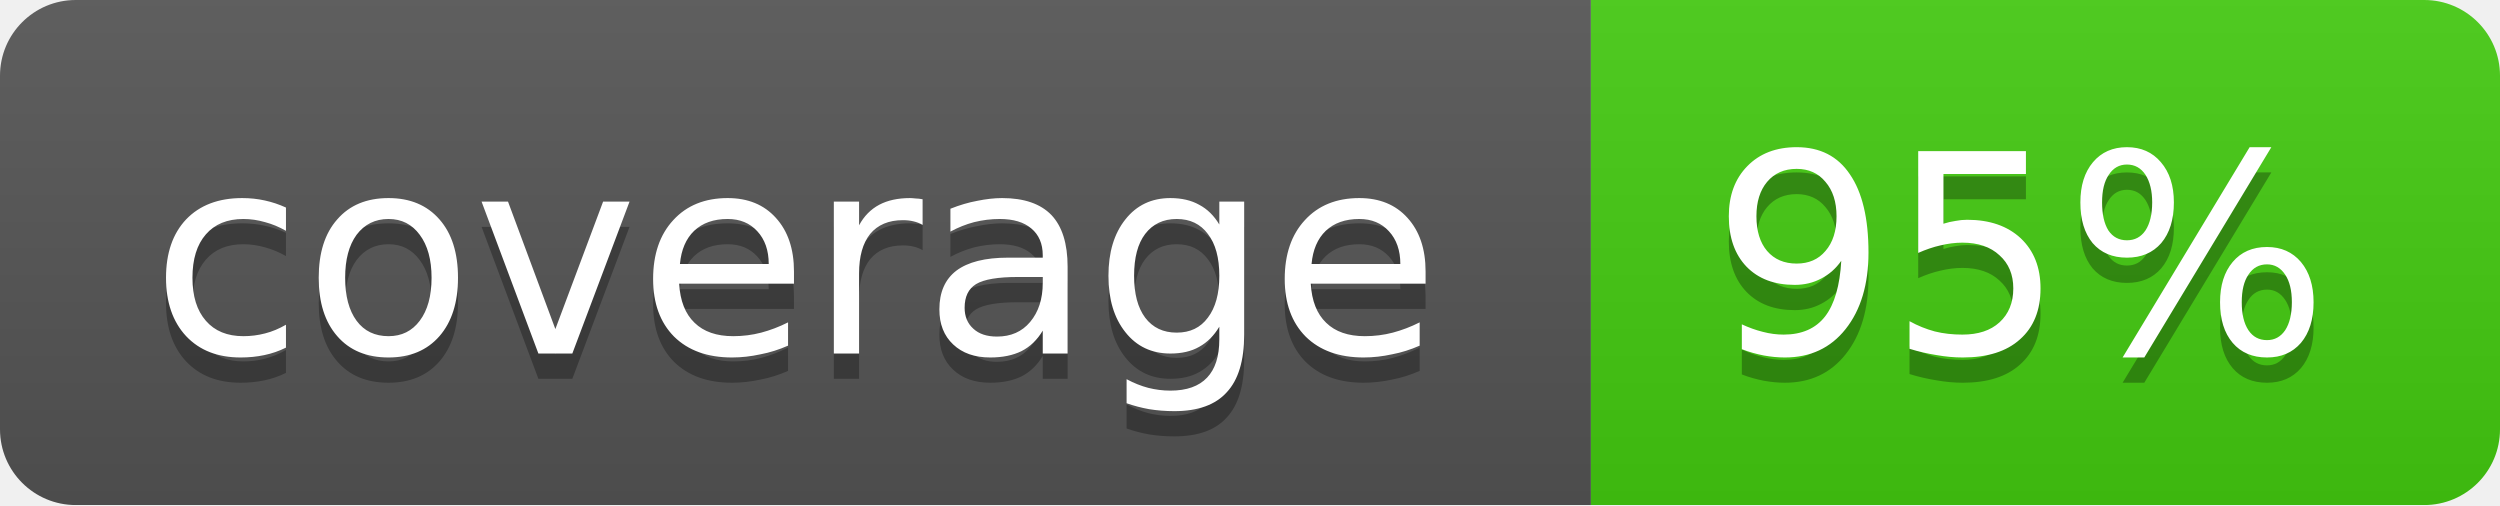
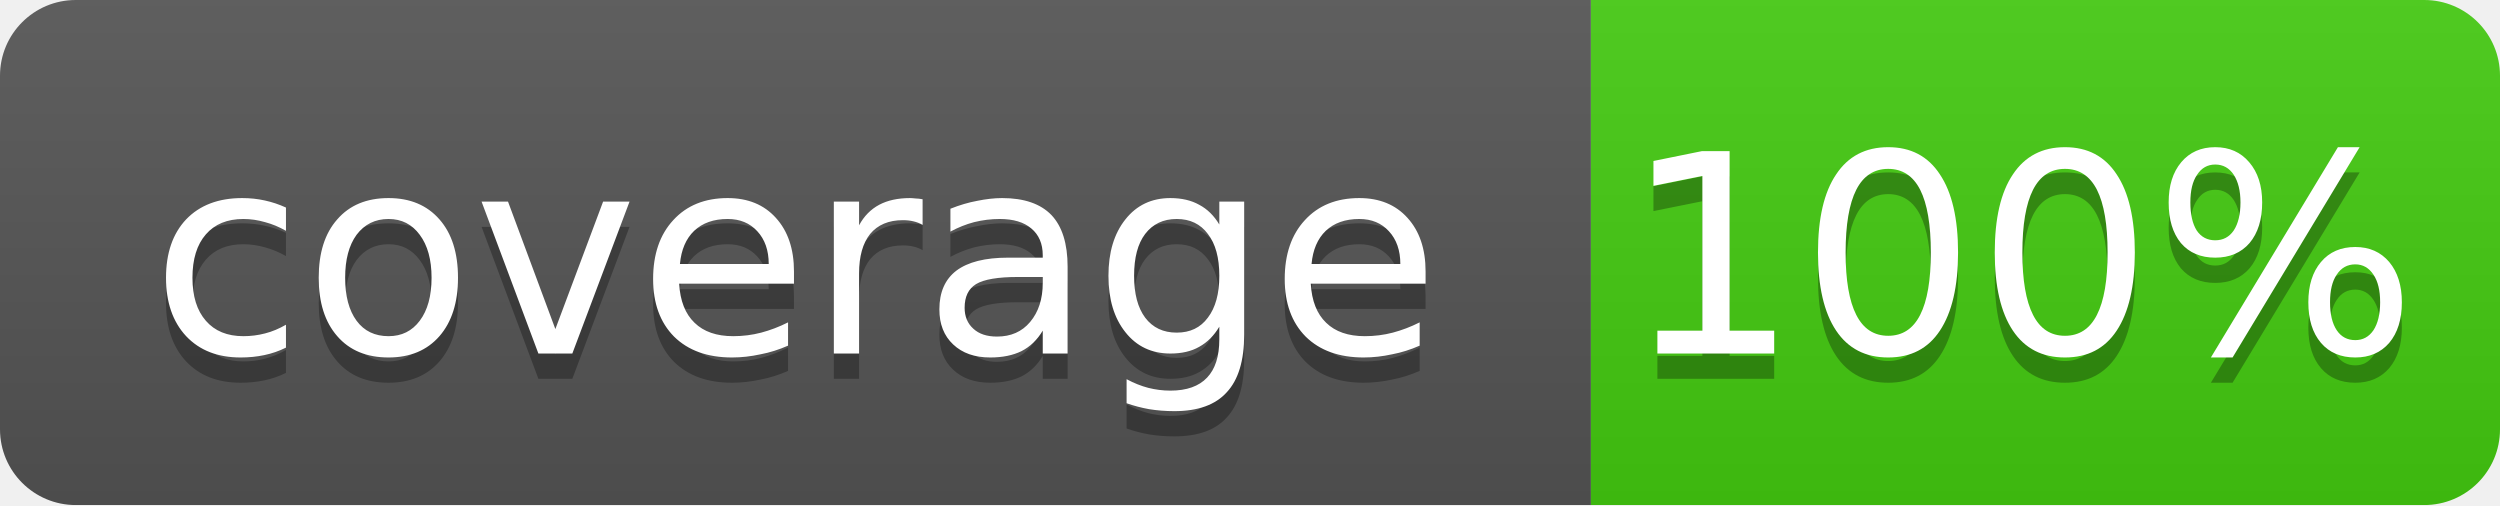
<svg xmlns="http://www.w3.org/2000/svg" width="99" height="20">
  <linearGradient id="b" x2="0" y2="100%">
    <stop offset="0" stop-color="#bbb" stop-opacity=".1" />
    <stop offset="1" stop-opacity=".1" />
  </linearGradient>
  <mask id="a">
    <rect width="99" height="20" rx="3" fill="#fff" />
  </mask>
  <g mask="url(#a)">
    <path fill="#555" d="M0 0h63v20H0z" />
    <path fill="#4c1" d="M63 0h36v20H63z" />
    <path fill="url(#b)" d="M0 0h99v20H0z" />
  </g>
  <g fill="#fff" text-anchor="middle" font-family="DejaVu Sans,Verdana,Geneva,sans-serif" font-size="11">
    <text x="31.5" y="15" fill="#010101" fill-opacity=".3">coverage</text>
    <text x="31.5" y="14">coverage</text>
-     <text x="80" y="15" fill="#010101" fill-opacity=".3">95%</text>
-     <text x="80" y="14">95%</text>
+     <text x="80" y="15" fill="#010101" fill-opacity=".3">100%</text>
+     <text x="80" y="14">100%</text>
  </g>
</svg>
